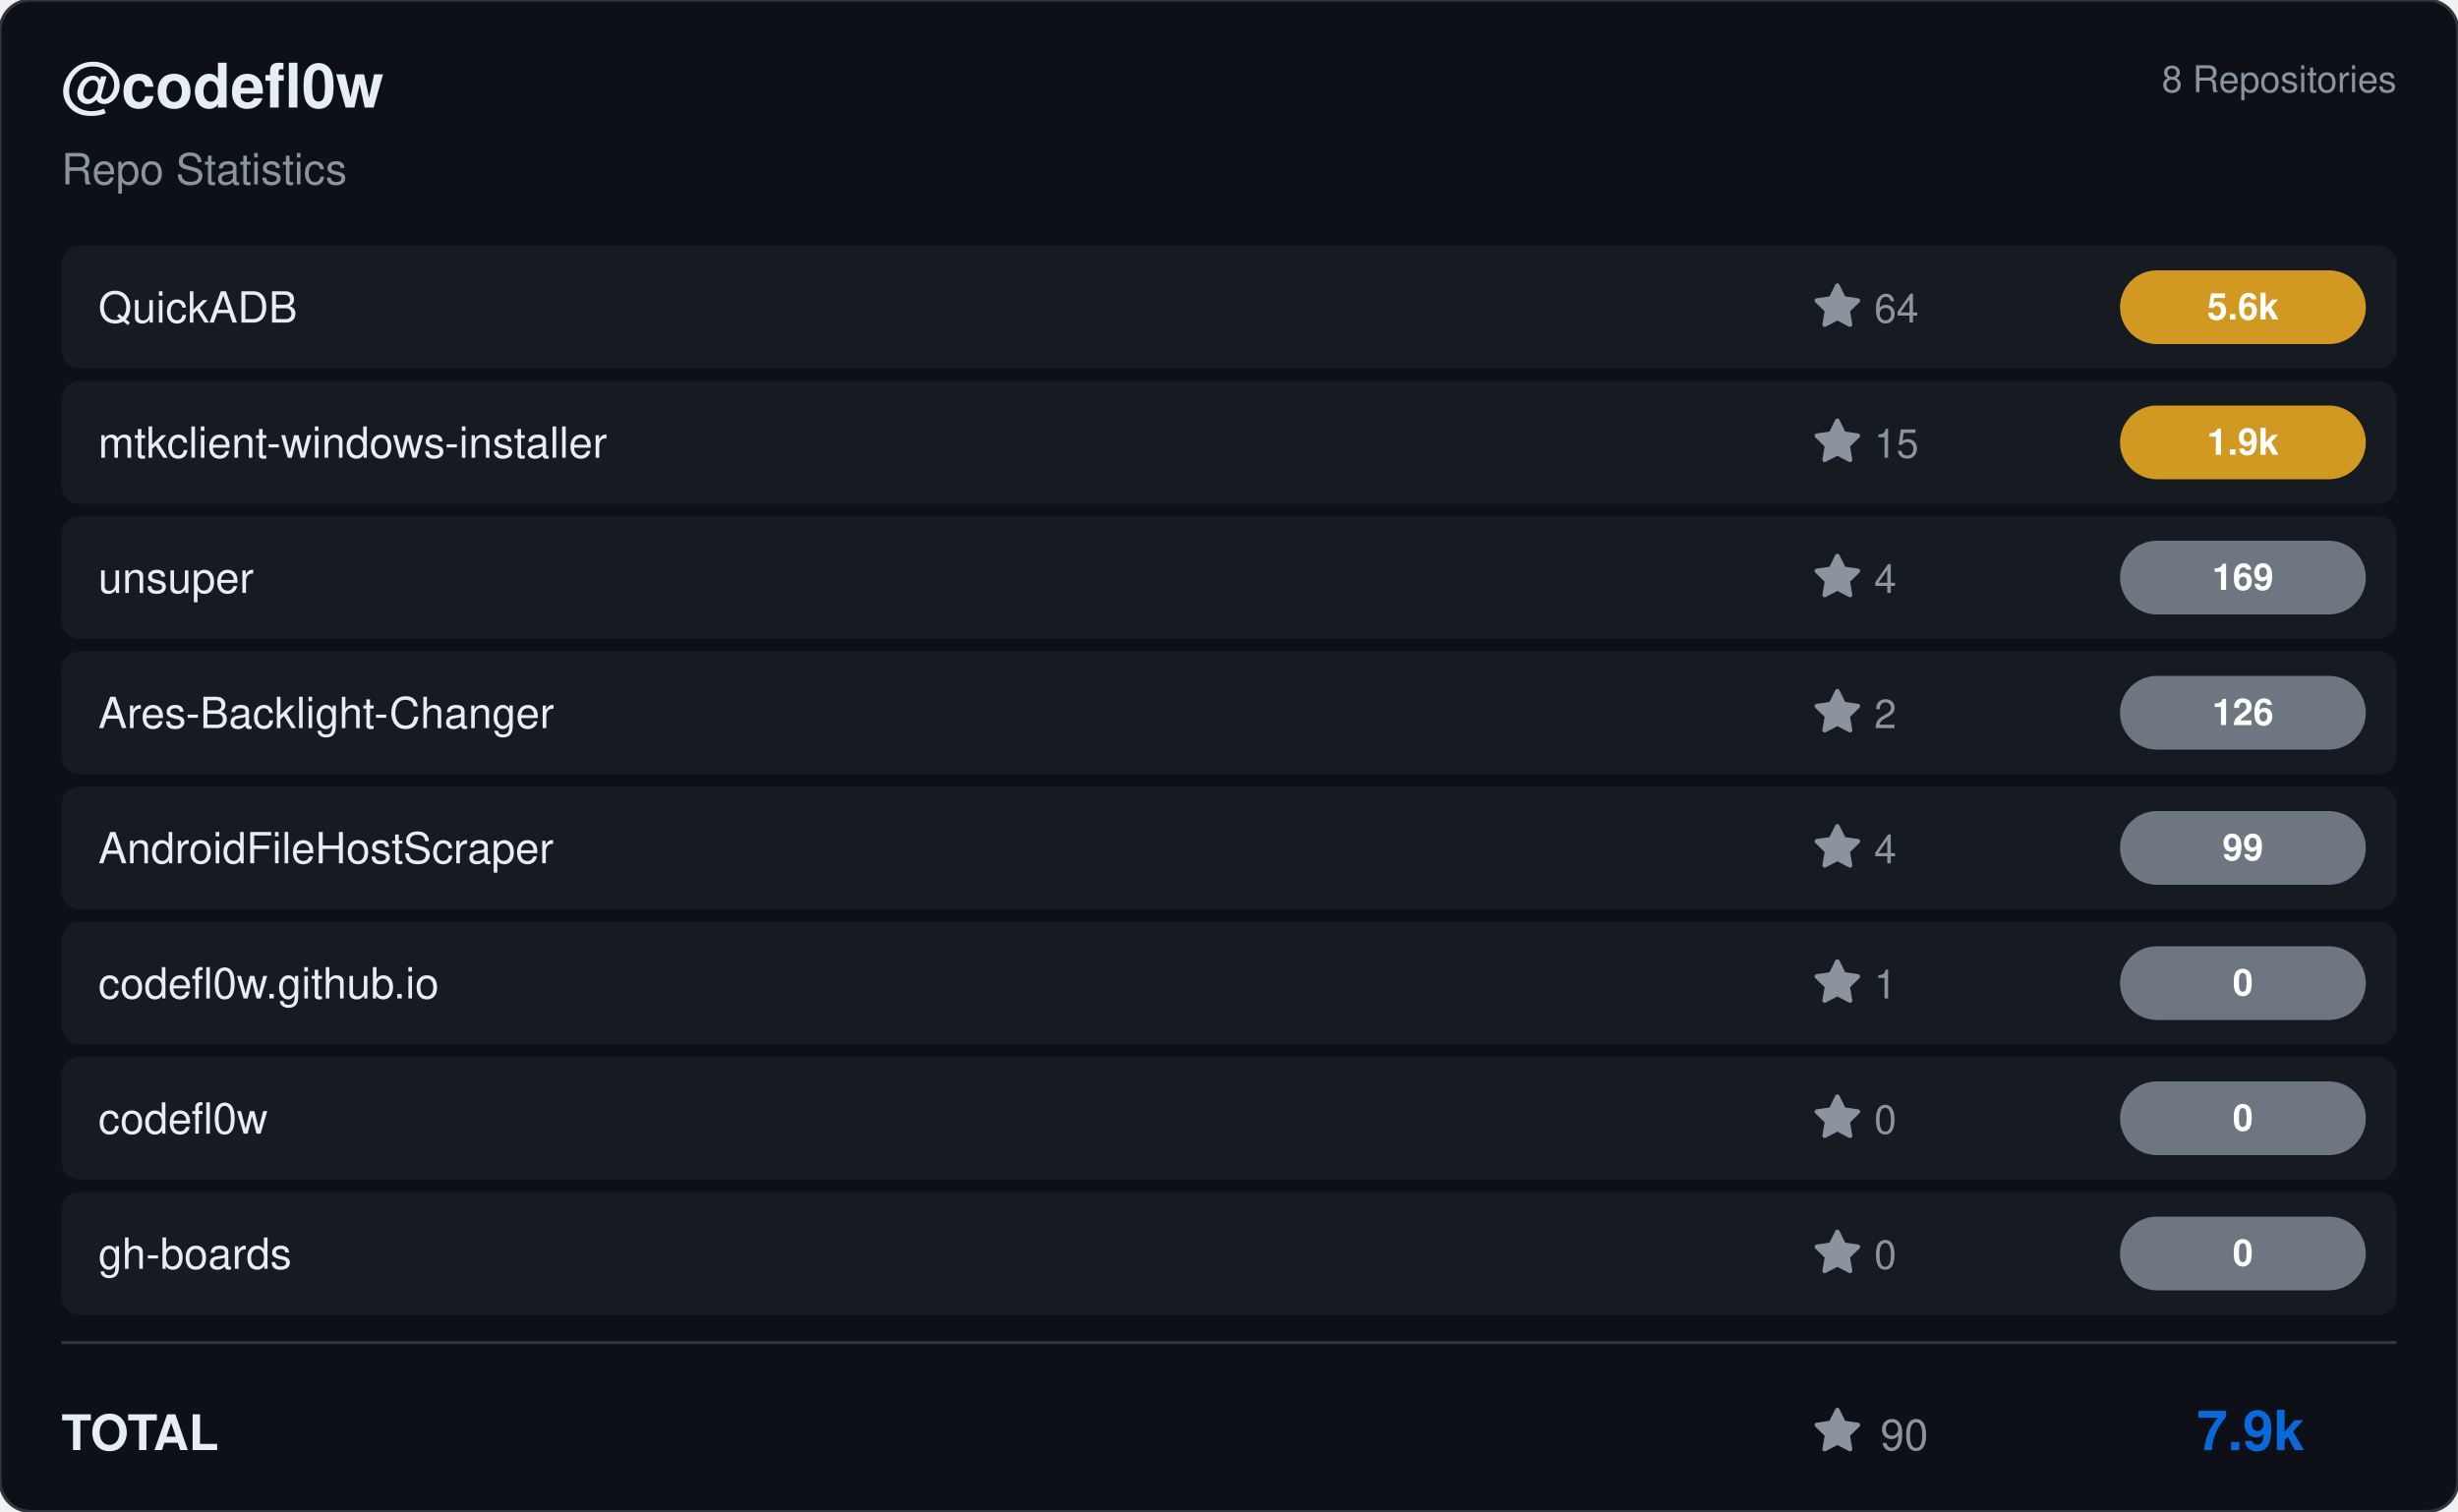
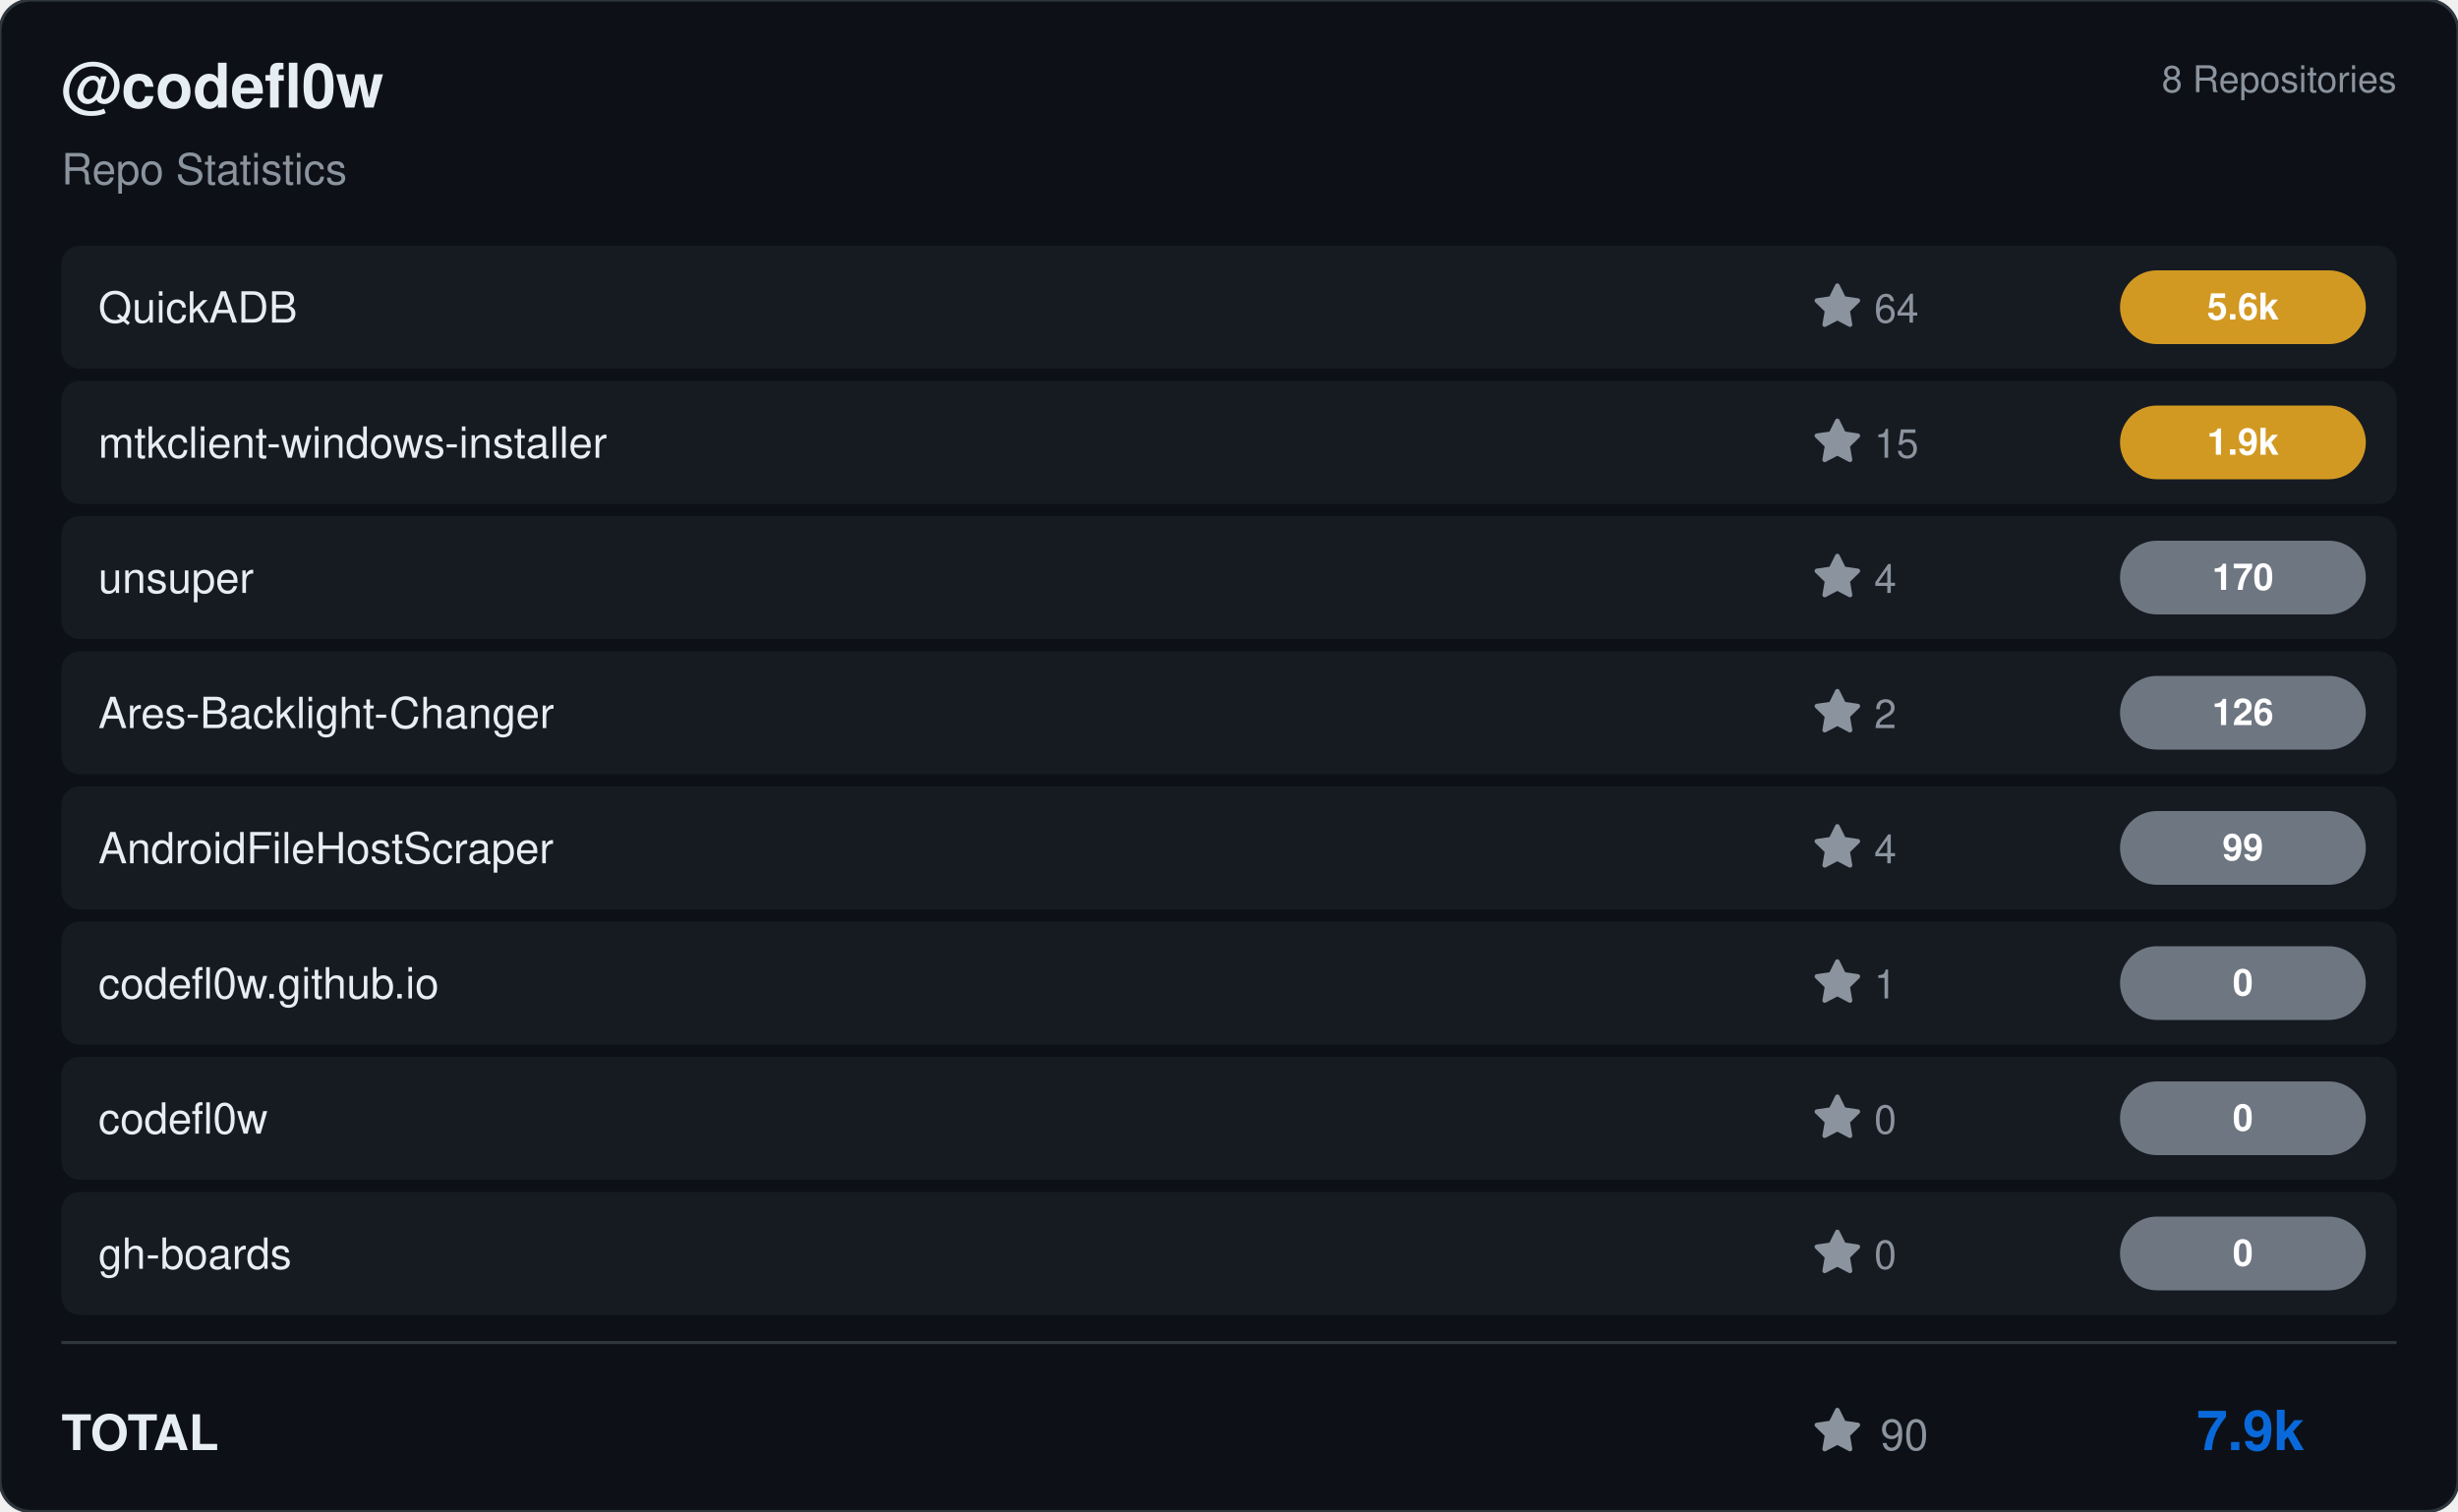
<svg xmlns="http://www.w3.org/2000/svg" viewBox="0 0 800 492" width="800" height="492">
  <rect width="800" height="492" rx="10" fill="#0d1117" stroke="#30363d" stroke-width="1" />
  <g transform="translate(20, 35)">
    <text fill="#e6edf3" font-size="20" font-family="Segoe UI, Helvetica, Arial, sans-serif" font-weight="600">@codefl0w</text>
    <text y="25" fill="#8b949e" font-size="14" font-family="Segoe UI, Helvetica, Arial, sans-serif">Repo Statistics</text>
  </g>
  <text x="780" y="30" fill="#8b949e" font-size="12" font-family="Segoe UI, Helvetica, Arial, sans-serif" text-anchor="end">8 Repositories</text>
  <rect x="20" y="80" width="760" height="40" rx="6" fill="#161b22" />
  <text x="32" y="105" fill="#e6edf3" font-size="14" font-family="Segoe UI, Helvetica, Arial, sans-serif" font-weight="500">QuickADB</text>
  <g transform="translate(590, 92)">
    <path d="M8 .25a.75.75 0 0 1 .673.418l1.882 3.815 4.21.612a.75.75 0 0 1 .416 1.279l-3.046 2.97.719 4.192a.751.751 0 0 1-1.088.791L8 12.347l-3.766 1.98a.75.75 0 0 1-1.088-.79l.72-4.194L.818 6.374a.75.75 0 0 1 .416-1.28l4.21-.611L7.327.668A.75.75 0 0 1 8 .25Z" fill="#8b949e" />
    <text x="20" y="13" fill="#8b949e" font-size="13" font-family="Segoe UI, Helvetica, Arial, sans-serif">64</text>
  </g>
  <rect x="690" y="88.0" width="80" height="24" rx="12" fill="#d29922" />
  <text x="730.0" y="104.0" fill="#ffffff" font-size="12" font-weight="bold" font-family="Segoe UI, Helvetica, Arial, sans-serif" text-anchor="middle">5.6k</text>
  <rect x="20" y="124" width="760" height="40" rx="6" fill="#161b22" />
  <text x="32" y="149" fill="#e6edf3" font-size="14" font-family="Segoe UI, Helvetica, Arial, sans-serif" font-weight="500">mtkclient-windows-installer</text>
  <g transform="translate(590, 136)">
    <path d="M8 .25a.75.75 0 0 1 .673.418l1.882 3.815 4.21.612a.75.75 0 0 1 .416 1.279l-3.046 2.97.719 4.192a.751.751 0 0 1-1.088.791L8 12.347l-3.766 1.98a.75.75 0 0 1-1.088-.79l.72-4.194L.818 6.374a.75.75 0 0 1 .416-1.28l4.21-.611L7.327.668A.75.75 0 0 1 8 .25Z" fill="#8b949e" />
    <text x="20" y="13" fill="#8b949e" font-size="13" font-family="Segoe UI, Helvetica, Arial, sans-serif">15</text>
  </g>
  <rect x="690" y="132.0" width="80" height="24" rx="12" fill="#d29922" />
  <text x="730.0" y="148.0" fill="#ffffff" font-size="12" font-weight="bold" font-family="Segoe UI, Helvetica, Arial, sans-serif" text-anchor="middle">1.9k</text>
  <rect x="20" y="168" width="760" height="40" rx="6" fill="#161b22" />
  <text x="32" y="193" fill="#e6edf3" font-size="14" font-family="Segoe UI, Helvetica, Arial, sans-serif" font-weight="500">unsuper</text>
  <g transform="translate(590, 180)">
    <path d="M8 .25a.75.75 0 0 1 .673.418l1.882 3.815 4.21.612a.75.75 0 0 1 .416 1.279l-3.046 2.97.719 4.192a.751.751 0 0 1-1.088.791L8 12.347l-3.766 1.98a.75.75 0 0 1-1.088-.79l.72-4.194L.818 6.374a.75.75 0 0 1 .416-1.28l4.21-.611L7.327.668A.75.75 0 0 1 8 .25Z" fill="#8b949e" />
    <text x="20" y="13" fill="#8b949e" font-size="13" font-family="Segoe UI, Helvetica, Arial, sans-serif">4</text>
  </g>
  <rect x="690" y="176.0" width="80" height="24" rx="12" fill="#6e7681" />
-   <text x="730.0" y="192.0" fill="#ffffff" font-size="12" font-weight="bold" font-family="Segoe UI, Helvetica, Arial, sans-serif" text-anchor="middle">169</text>
+   <text x="730.0" y="192.0" fill="#ffffff" font-size="12" font-weight="bold" font-family="Segoe UI, Helvetica, Arial, sans-serif" text-anchor="middle">170</text>
  <rect x="20" y="212" width="760" height="40" rx="6" fill="#161b22" />
  <text x="32" y="237" fill="#e6edf3" font-size="14" font-family="Segoe UI, Helvetica, Arial, sans-serif" font-weight="500">Ares-Backlight-Changer</text>
  <g transform="translate(590, 224)">
    <path d="M8 .25a.75.75 0 0 1 .673.418l1.882 3.815 4.21.612a.75.75 0 0 1 .416 1.279l-3.046 2.97.719 4.192a.751.751 0 0 1-1.088.791L8 12.347l-3.766 1.98a.75.75 0 0 1-1.088-.79l.72-4.194L.818 6.374a.75.75 0 0 1 .416-1.28l4.21-.611L7.327.668A.75.75 0 0 1 8 .25Z" fill="#8b949e" />
    <text x="20" y="13" fill="#8b949e" font-size="13" font-family="Segoe UI, Helvetica, Arial, sans-serif">2</text>
  </g>
  <rect x="690" y="220.0" width="80" height="24" rx="12" fill="#6e7681" />
  <text x="730.0" y="236.0" fill="#ffffff" font-size="12" font-weight="bold" font-family="Segoe UI, Helvetica, Arial, sans-serif" text-anchor="middle">126</text>
  <rect x="20" y="256" width="760" height="40" rx="6" fill="#161b22" />
  <text x="32" y="281" fill="#e6edf3" font-size="14" font-family="Segoe UI, Helvetica, Arial, sans-serif" font-weight="500">AndroidFileHostScraper</text>
  <g transform="translate(590, 268)">
    <path d="M8 .25a.75.75 0 0 1 .673.418l1.882 3.815 4.21.612a.75.75 0 0 1 .416 1.279l-3.046 2.97.719 4.192a.751.751 0 0 1-1.088.791L8 12.347l-3.766 1.98a.75.75 0 0 1-1.088-.79l.72-4.194L.818 6.374a.75.75 0 0 1 .416-1.28l4.21-.611L7.327.668A.75.75 0 0 1 8 .25Z" fill="#8b949e" />
    <text x="20" y="13" fill="#8b949e" font-size="13" font-family="Segoe UI, Helvetica, Arial, sans-serif">4</text>
  </g>
  <rect x="690" y="264.0" width="80" height="24" rx="12" fill="#6e7681" />
  <text x="730.0" y="280.0" fill="#ffffff" font-size="12" font-weight="bold" font-family="Segoe UI, Helvetica, Arial, sans-serif" text-anchor="middle">99</text>
  <rect x="20" y="300" width="760" height="40" rx="6" fill="#161b22" />
  <text x="32" y="325" fill="#e6edf3" font-size="14" font-family="Segoe UI, Helvetica, Arial, sans-serif" font-weight="500">codefl0w.github.io</text>
  <g transform="translate(590, 312)">
    <path d="M8 .25a.75.75 0 0 1 .673.418l1.882 3.815 4.21.612a.75.75 0 0 1 .416 1.279l-3.046 2.97.719 4.192a.751.751 0 0 1-1.088.791L8 12.347l-3.766 1.98a.75.75 0 0 1-1.088-.79l.72-4.194L.818 6.374a.75.75 0 0 1 .416-1.28l4.21-.611L7.327.668A.75.75 0 0 1 8 .25Z" fill="#8b949e" />
    <text x="20" y="13" fill="#8b949e" font-size="13" font-family="Segoe UI, Helvetica, Arial, sans-serif">1</text>
  </g>
  <rect x="690" y="308.0" width="80" height="24" rx="12" fill="#6e7681" />
  <text x="730.0" y="324.0" fill="#ffffff" font-size="12" font-weight="bold" font-family="Segoe UI, Helvetica, Arial, sans-serif" text-anchor="middle">0</text>
  <rect x="20" y="344" width="760" height="40" rx="6" fill="#161b22" />
  <text x="32" y="369" fill="#e6edf3" font-size="14" font-family="Segoe UI, Helvetica, Arial, sans-serif" font-weight="500">codefl0w</text>
  <g transform="translate(590, 356)">
    <path d="M8 .25a.75.75 0 0 1 .673.418l1.882 3.815 4.21.612a.75.75 0 0 1 .416 1.279l-3.046 2.97.719 4.192a.751.751 0 0 1-1.088.791L8 12.347l-3.766 1.98a.75.75 0 0 1-1.088-.79l.72-4.194L.818 6.374a.75.75 0 0 1 .416-1.28l4.21-.611L7.327.668A.75.75 0 0 1 8 .25Z" fill="#8b949e" />
    <text x="20" y="13" fill="#8b949e" font-size="13" font-family="Segoe UI, Helvetica, Arial, sans-serif">0</text>
  </g>
  <rect x="690" y="352.0" width="80" height="24" rx="12" fill="#6e7681" />
  <text x="730.0" y="368.0" fill="#ffffff" font-size="12" font-weight="bold" font-family="Segoe UI, Helvetica, Arial, sans-serif" text-anchor="middle">0</text>
  <rect x="20" y="388" width="760" height="40" rx="6" fill="#161b22" />
  <text x="32" y="413" fill="#e6edf3" font-size="14" font-family="Segoe UI, Helvetica, Arial, sans-serif" font-weight="500">gh-boards</text>
  <g transform="translate(590, 400)">
    <path d="M8 .25a.75.75 0 0 1 .673.418l1.882 3.815 4.21.612a.75.75 0 0 1 .416 1.279l-3.046 2.97.719 4.192a.751.751 0 0 1-1.088.791L8 12.347l-3.766 1.98a.75.75 0 0 1-1.088-.79l.72-4.194L.818 6.374a.75.75 0 0 1 .416-1.28l4.21-.611L7.327.668A.75.75 0 0 1 8 .25Z" fill="#8b949e" />
    <text x="20" y="13" fill="#8b949e" font-size="13" font-family="Segoe UI, Helvetica, Arial, sans-serif">0</text>
  </g>
  <rect x="690" y="396.0" width="80" height="24" rx="12" fill="#6e7681" />
  <text x="730.0" y="412.0" fill="#ffffff" font-size="12" font-weight="bold" font-family="Segoe UI, Helvetica, Arial, sans-serif" text-anchor="middle">0</text>
  <line x1="20" y1="437" x2="780" y2="437" stroke="#30363d" />
  <text x="20" y="472" fill="#e6edf3" font-size="16" font-family="Segoe UI, Helvetica, Arial, sans-serif" font-weight="600">TOTAL</text>
  <g transform="translate(590, 458)">
    <path d="M8 .25a.75.75 0 0 1 .673.418l1.882 3.815 4.21.612a.75.75 0 0 1 .416 1.279l-3.046 2.97.719 4.192a.751.751 0 0 1-1.088.791L8 12.347l-3.766 1.98a.75.75 0 0 1-1.088-.79l.72-4.194L.818 6.374a.75.75 0 0 1 .416-1.28l4.21-.611L7.327.668A.75.75 0 0 1 8 .25Z" fill="#8b949e" />
    <text x="22" y="14" fill="#8b949e" font-size="14" font-family="Segoe UI, Helvetica, Arial, sans-serif">90</text>
  </g>
  <text x="750" y="472" fill="#0969da" font-size="18" font-family="Segoe UI, Helvetica, Arial, sans-serif" font-weight="bold" text-anchor="end">7.9k</text>
</svg>
